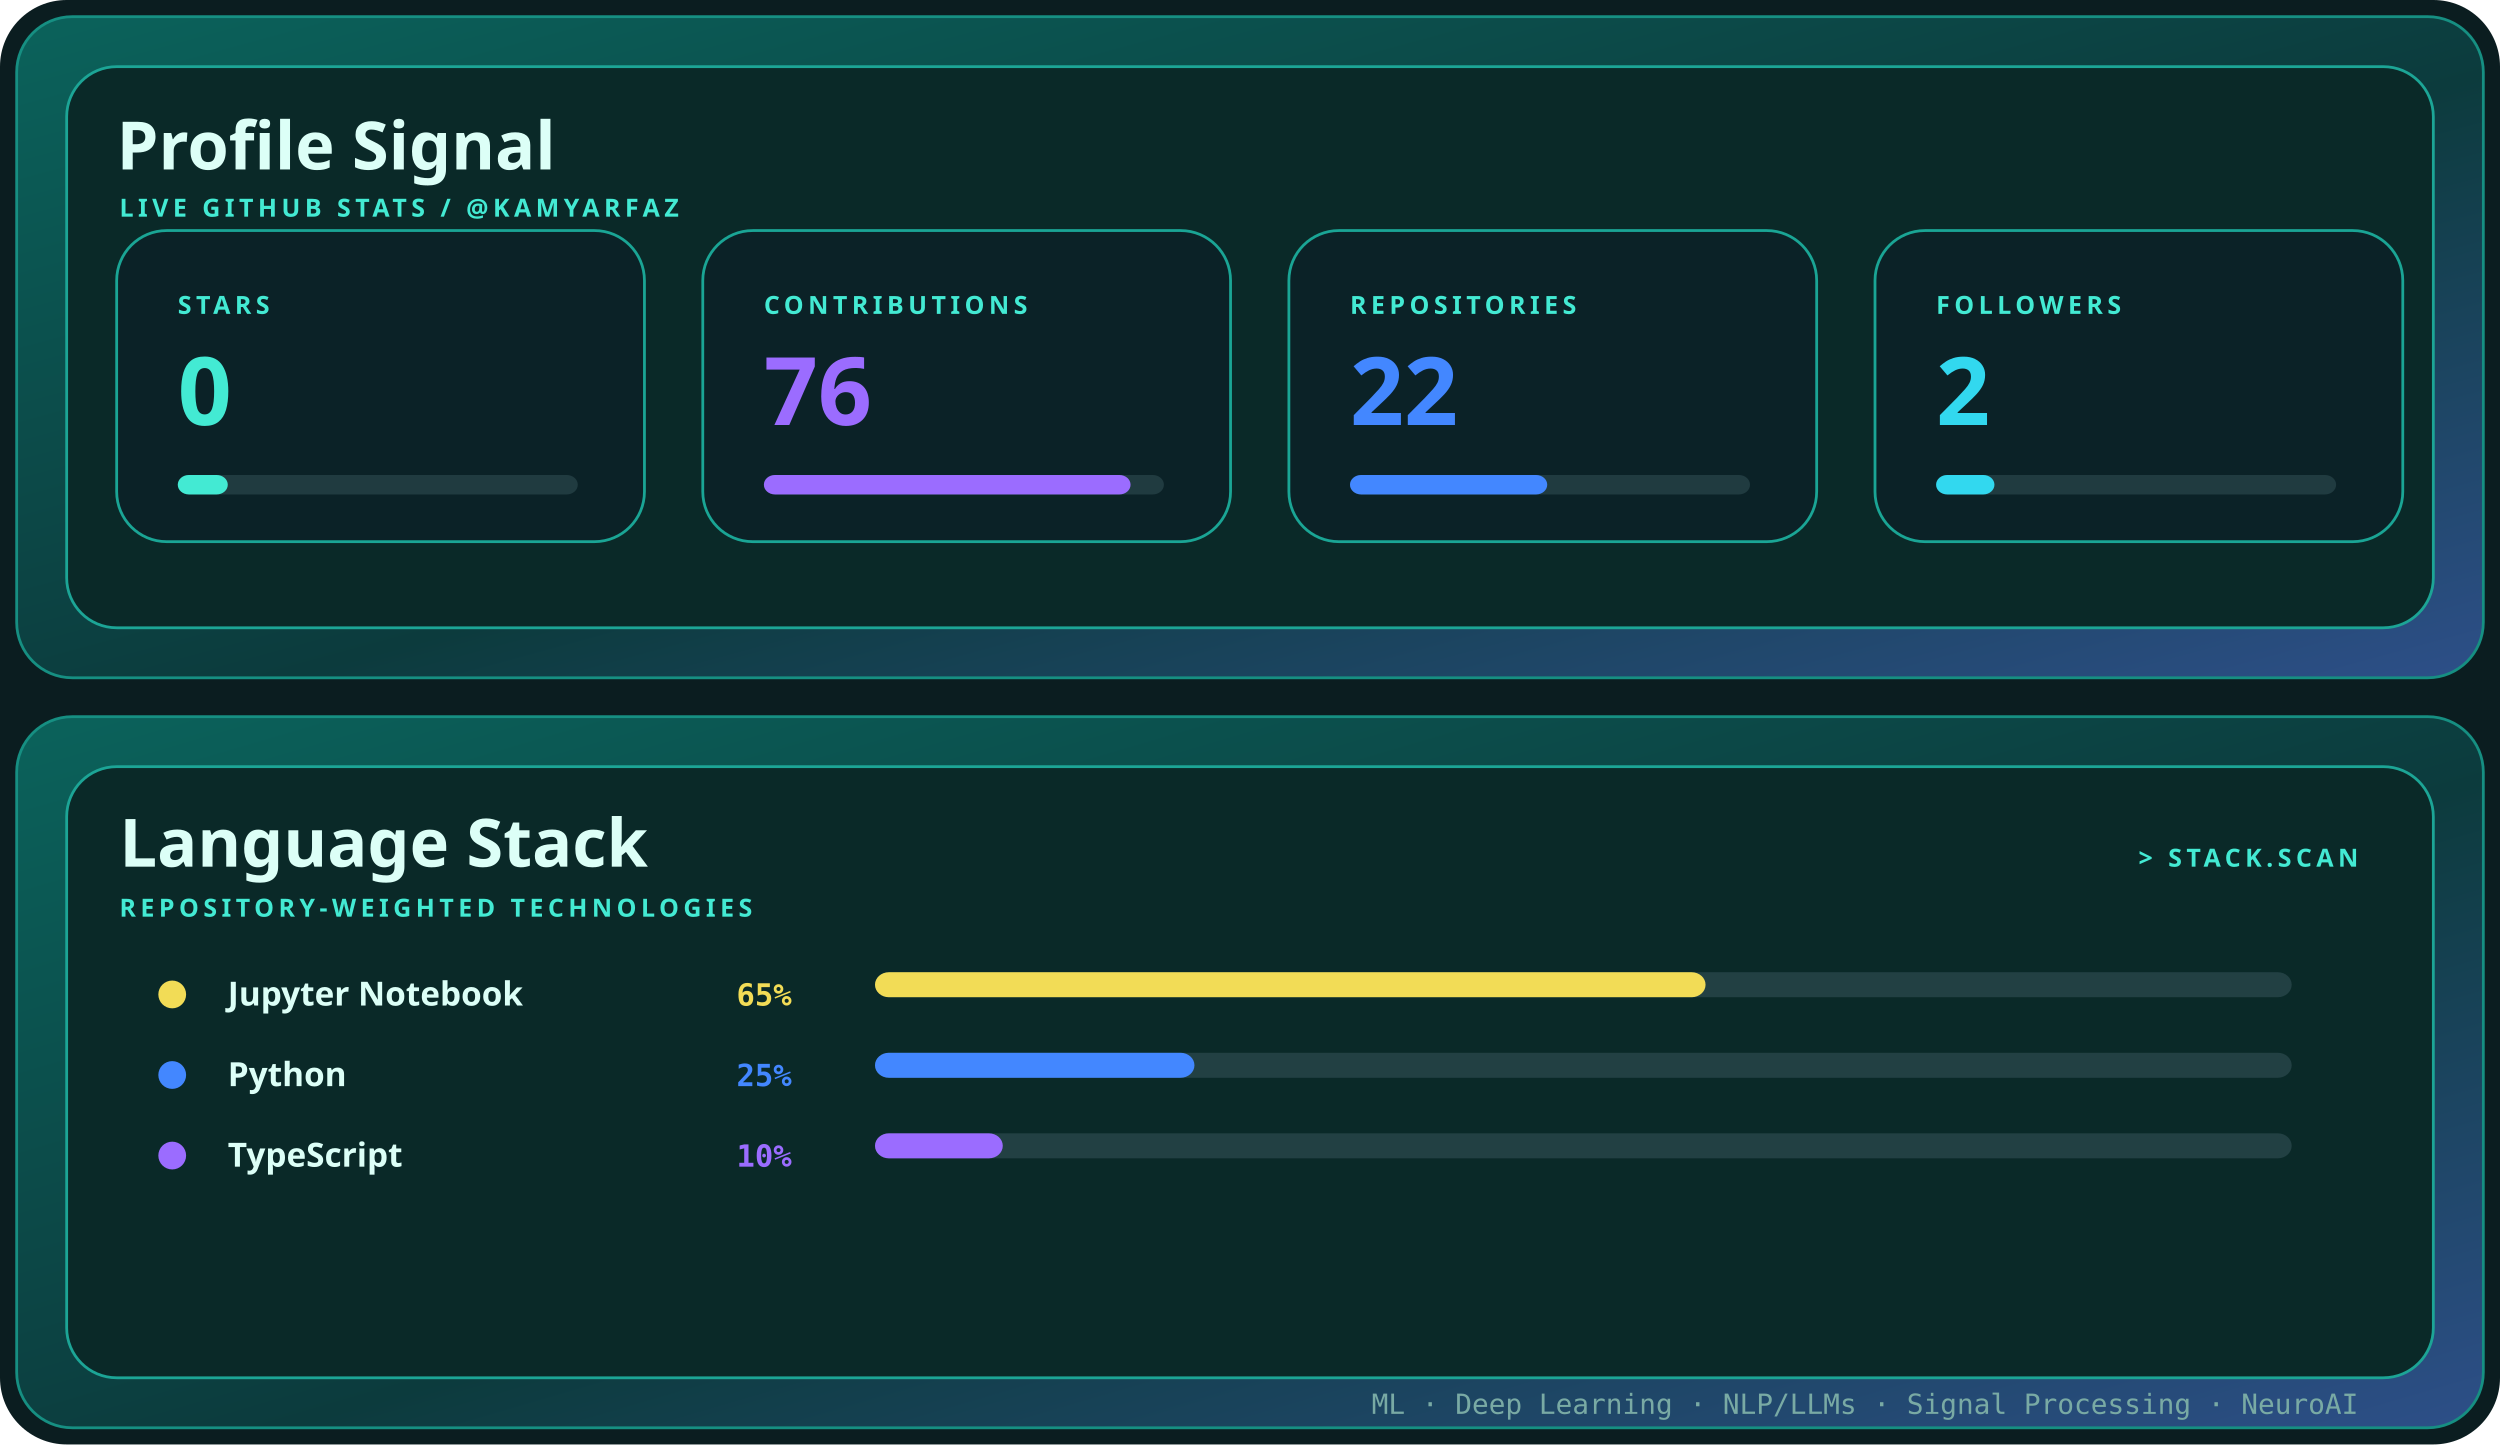
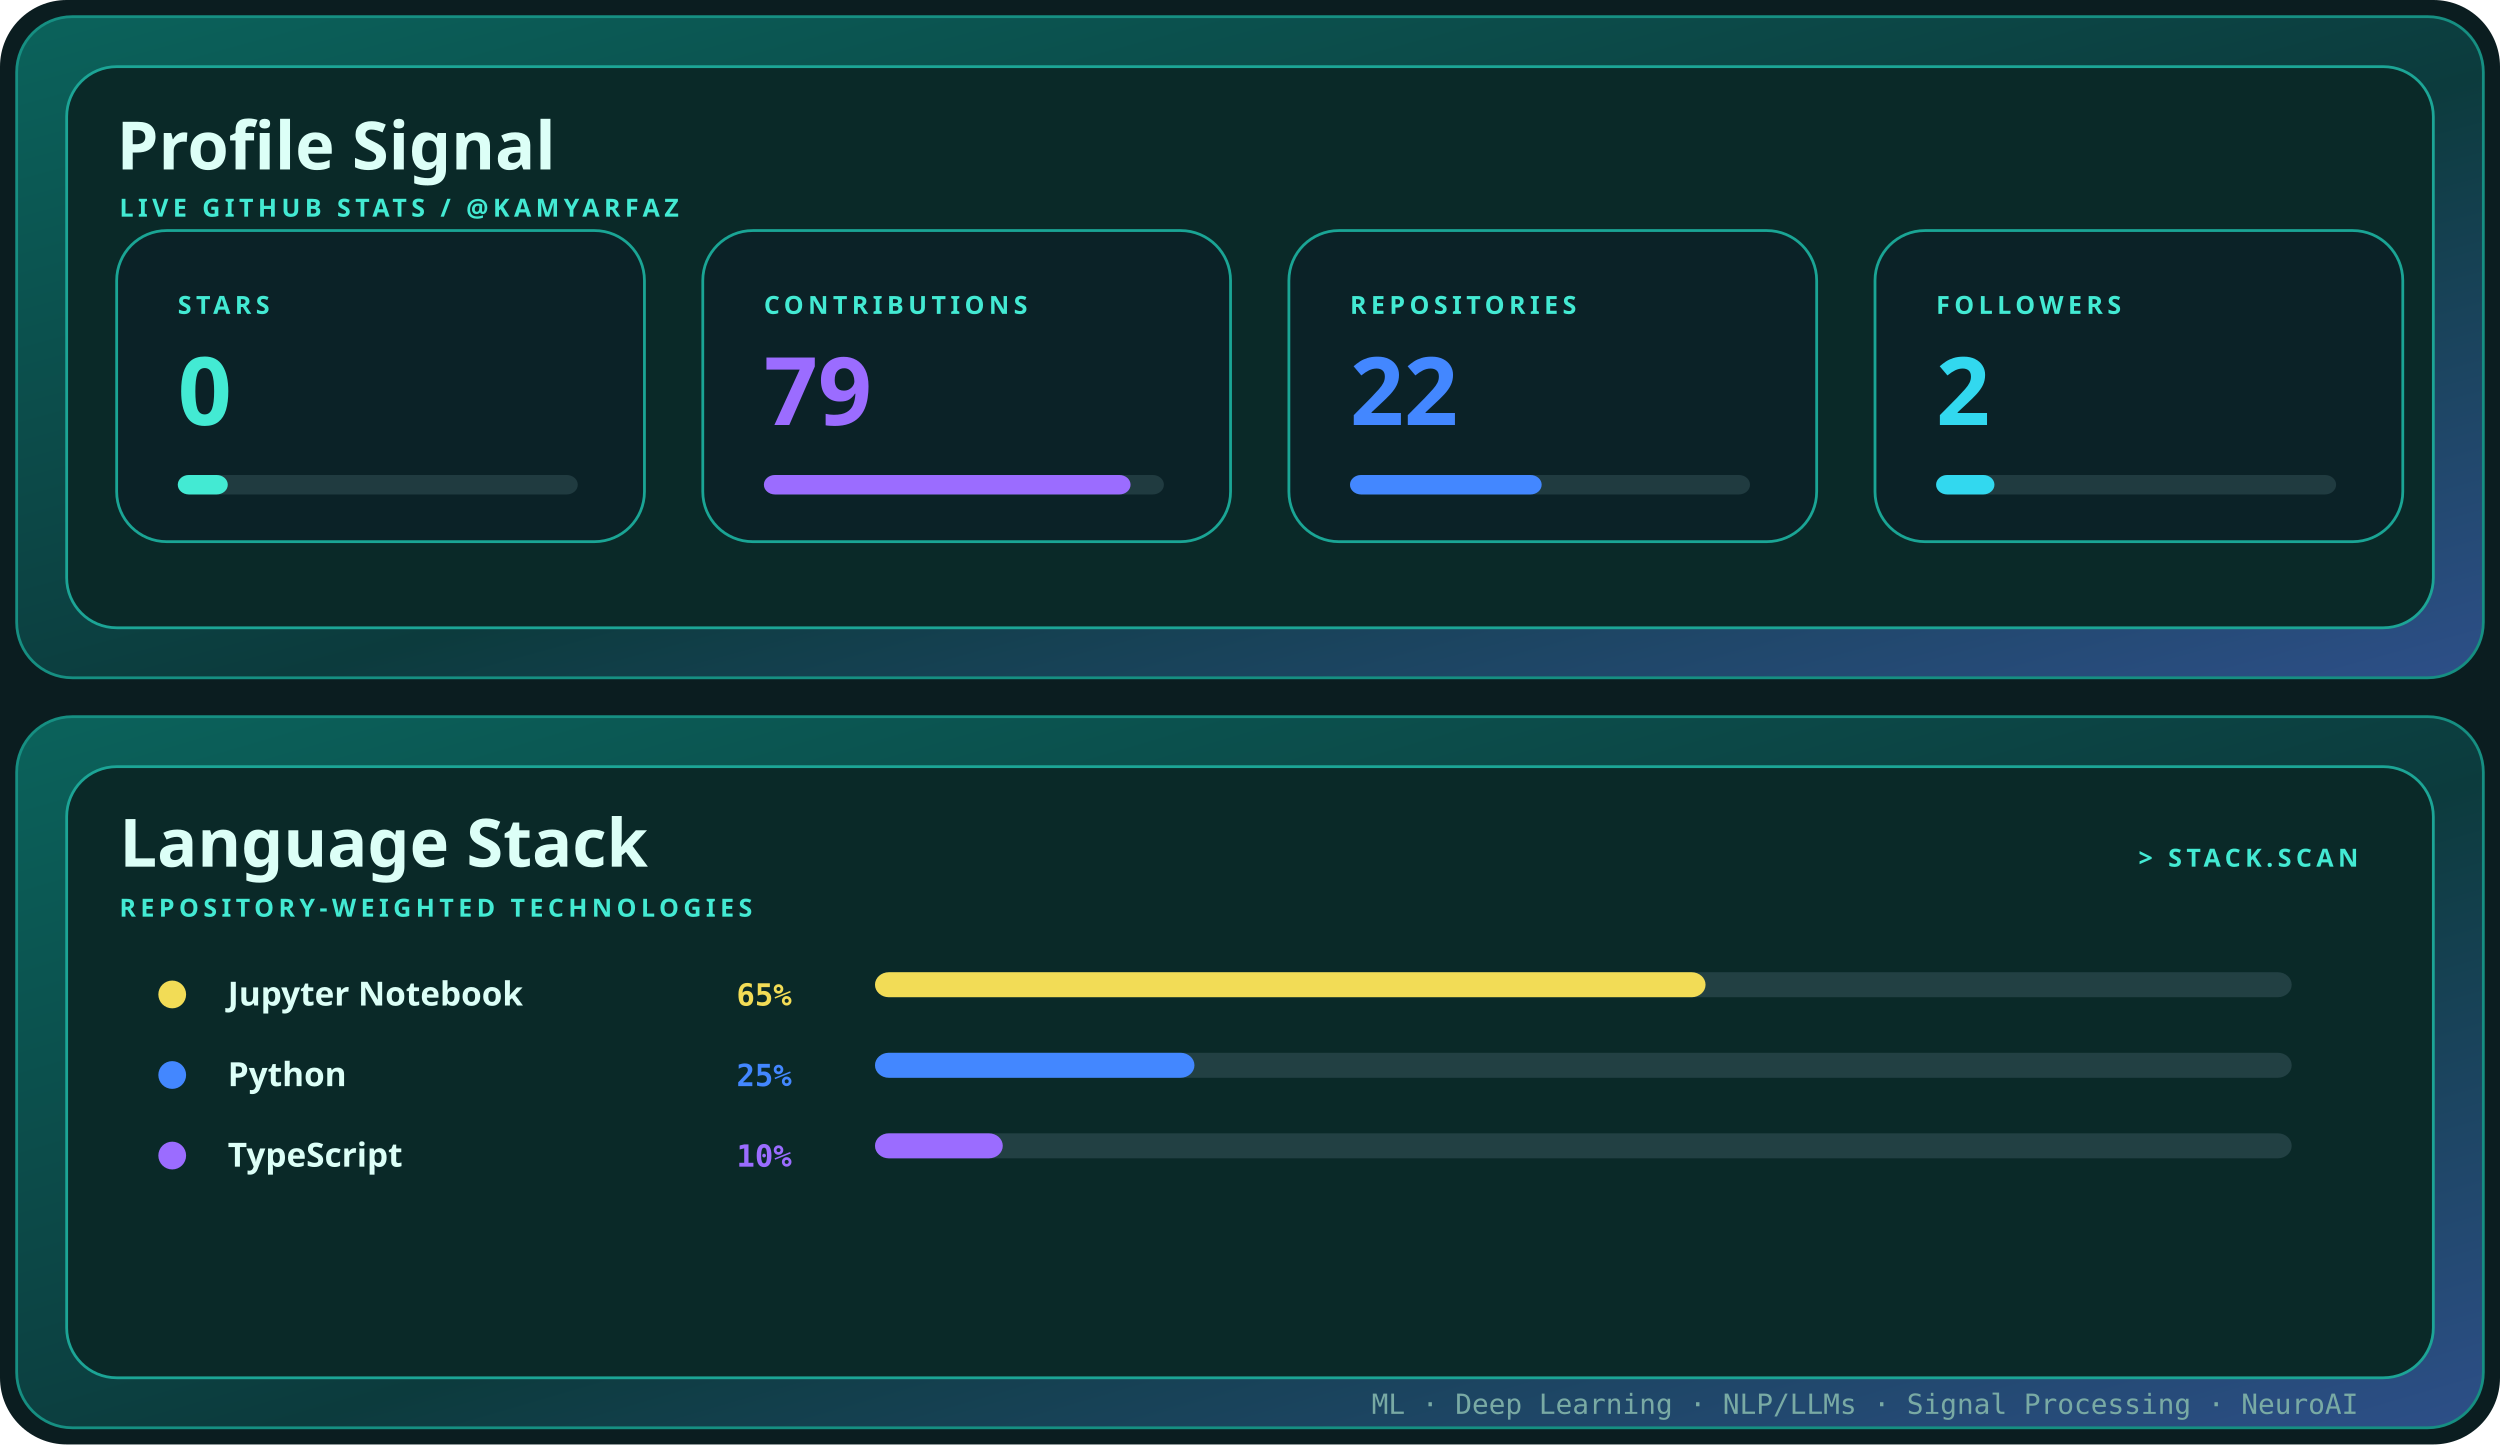
<svg xmlns="http://www.w3.org/2000/svg" width="900" height="520" viewBox="0 0 900 520" role="img" aria-label="Profile signal and language stack for kamyarfaz">
  <defs>
    <linearGradient id="shell" x1="0" y1="0" x2="1" y2="1">
      <stop stop-color="#0b625b" />
      <stop offset=".55" stop-color="#0c3b3d" />
      <stop offset="1" stop-color="#2d4f88" />
    </linearGradient>
    <style>.display{font:700 28px 'Trebuchet MS',sans-serif;fill:#dcfff7}.title{font:700 24px 'Trebuchet MS',sans-serif;fill:#dcfff7}.label{font:700 9px 'Trebuchet MS',sans-serif;fill:#43ead3;letter-spacing:1.6px}.body{font:12px 'Trebuchet MS',sans-serif;fill:#79aaa4}.mono{font:10px ui-monospace,Consolas,monospace;fill:#79aaa4}@media(prefers-reduced-motion:reduce){*{animation:none!important}}.metric{font:700 34px 'Trebuchet MS',sans-serif}.language{font:700 12px 'Trebuchet MS',sans-serif;fill:#dcfff7}.percent{font:700 11px ui-monospace,Consolas,monospace}.bar{transform-origin:left;animation:grow .85s cubic-bezier(.32,.72,0,1) both}@keyframes grow{from{transform:scaleX(0)}to{transform:scaleX(1)}}</style>
  </defs>
  <rect width="900" height="520" rx="24" fill="#0b1d20" />
  <rect x="6" y="6" width="888" height="238" rx="20" fill="url(#shell)" stroke="#168f82" />
  <rect x="24" y="24" width="852" height="202" rx="18" fill="#0a2928" stroke="#1ca596" />
  <text x="42" y="61" class="title">Profile Signal</text>
  <text x="43" y="78" class="label">LIVE GITHUB STATS / @KAMYARFAZ</text>
  <g transform="translate(42 83)">
    <rect width="190" height="112" rx="18" fill="#0b2227" stroke="#1aa595" />
    <text x="22" y="30" class="label">STARS</text>
    <text x="22" y="70" class="metric" fill="#43ead3">
      <tspan fill="#43ead3">0</tspan>
    </text>
    <rect x="22" y="88" width="144" height="7" rx="4" fill="#203b40" />
    <rect x="22" y="88" width="18" height="7" rx="4" fill="#43ead3" class="bar" style="animation-delay:0.00s" />
  </g>
  <g transform="translate(253 83)">
    <rect width="190" height="112" rx="18" fill="#0b2227" stroke="#1aa595" />
    <text x="22" y="30" class="label">CONTRIBUTIONS</text>
    <text x="22" y="70" class="metric" fill="#9b6cff">
-       <tspan fill="#9b6cff">76</tspan>
+       <tspan fill="#9b6cff">79</tspan>
    </text>
    <rect x="22" y="88" width="144" height="7" rx="4" fill="#203b40" />
    <rect x="22" y="88" width="132" height="7" rx="4" fill="#9b6cff" class="bar" style="animation-delay:0.10s" />
  </g>
  <g transform="translate(464 83)">
    <rect width="190" height="112" rx="18" fill="#0b2227" stroke="#1aa595" />
    <text x="22" y="30" class="label">REPOSITORIES</text>
    <text x="22" y="70" class="metric" fill="#4387ff">
      <tspan fill="#4387ff">22</tspan>
    </text>
    <rect x="22" y="88" width="144" height="7" rx="4" fill="#203b40" />
-     <rect x="22" y="88" width="71" height="7" rx="4" fill="#4387ff" class="bar" style="animation-delay:0.20s" />
+     <rect x="22" y="88" width="69" height="7" rx="4" fill="#4387ff" class="bar" style="animation-delay:0.20s" />
  </g>
  <g transform="translate(675 83)">
    <rect width="190" height="112" rx="18" fill="#0b2227" stroke="#1aa595" />
    <text x="22" y="30" class="label">FOLLOWERS</text>
    <text x="22" y="70" class="metric" fill="#32d8ef">
      <tspan fill="#32d8ef">2</tspan>
    </text>
    <rect x="22" y="88" width="144" height="7" rx="4" fill="#203b40" />
    <rect x="22" y="88" width="21" height="7" rx="4" fill="#32d8ef" class="bar" style="animation-delay:0.30s" />
  </g>
  <rect x="6" y="258" width="888" height="256" rx="20" fill="url(#shell)" stroke="#168f82" />
  <rect x="24" y="276" width="852" height="220" rx="18" fill="#0a2928" stroke="#1ca596" />
  <text x="43" y="312" class="title">Language Stack</text>
  <text x="43" y="330" class="label">REPOSITORY-WEIGHTED TECHNOLOGIES</text>
  <text x="849" y="312" text-anchor="end" class="label">&gt; STACK.SCAN</text>
  <circle cx="62" cy="358" r="5" fill="#f2dc56" />
  <text x="82" y="362" class="language">Jupyter Notebook</text>
  <text x="285" y="362" text-anchor="end" class="percent" fill="#f2dc56">
    <tspan fill="#f2dc56">65%</tspan>
  </text>
  <rect x="315" y="350" width="510" height="9" rx="5" fill="#224043" />
  <rect x="315" y="350" width="299" height="9" rx="5" fill="#f2dc56" class="bar" style="animation-delay:0.15s" />
  <circle cx="62" cy="387" r="5" fill="#4387ff" />
  <text x="82" y="391" class="language">Python</text>
  <text x="285" y="391" text-anchor="end" class="percent" fill="#4387ff">
    <tspan fill="#4387ff">25%</tspan>
  </text>
  <rect x="315" y="379" width="510" height="9" rx="5" fill="#224043" />
  <rect x="315" y="379" width="115" height="9" rx="5" fill="#4387ff" class="bar" style="animation-delay:0.23s" />
  <circle cx="62" cy="416" r="5" fill="#9b6cff" />
  <text x="82" y="420" class="language">TypeScript</text>
  <text x="285" y="420" text-anchor="end" class="percent" fill="#9b6cff">
    <tspan fill="#9b6cff">10%</tspan>
  </text>
  <rect x="315" y="408" width="510" height="9" rx="5" fill="#224043" />
  <rect x="315" y="408" width="46" height="9" rx="5" fill="#9b6cff" class="bar" style="animation-delay:0.31s" />
  <text x="849" y="509" text-anchor="end" class="mono">ML · Deep Learning · NLP/LLMs · Signal Processing · NeuroAI</text>
</svg>
